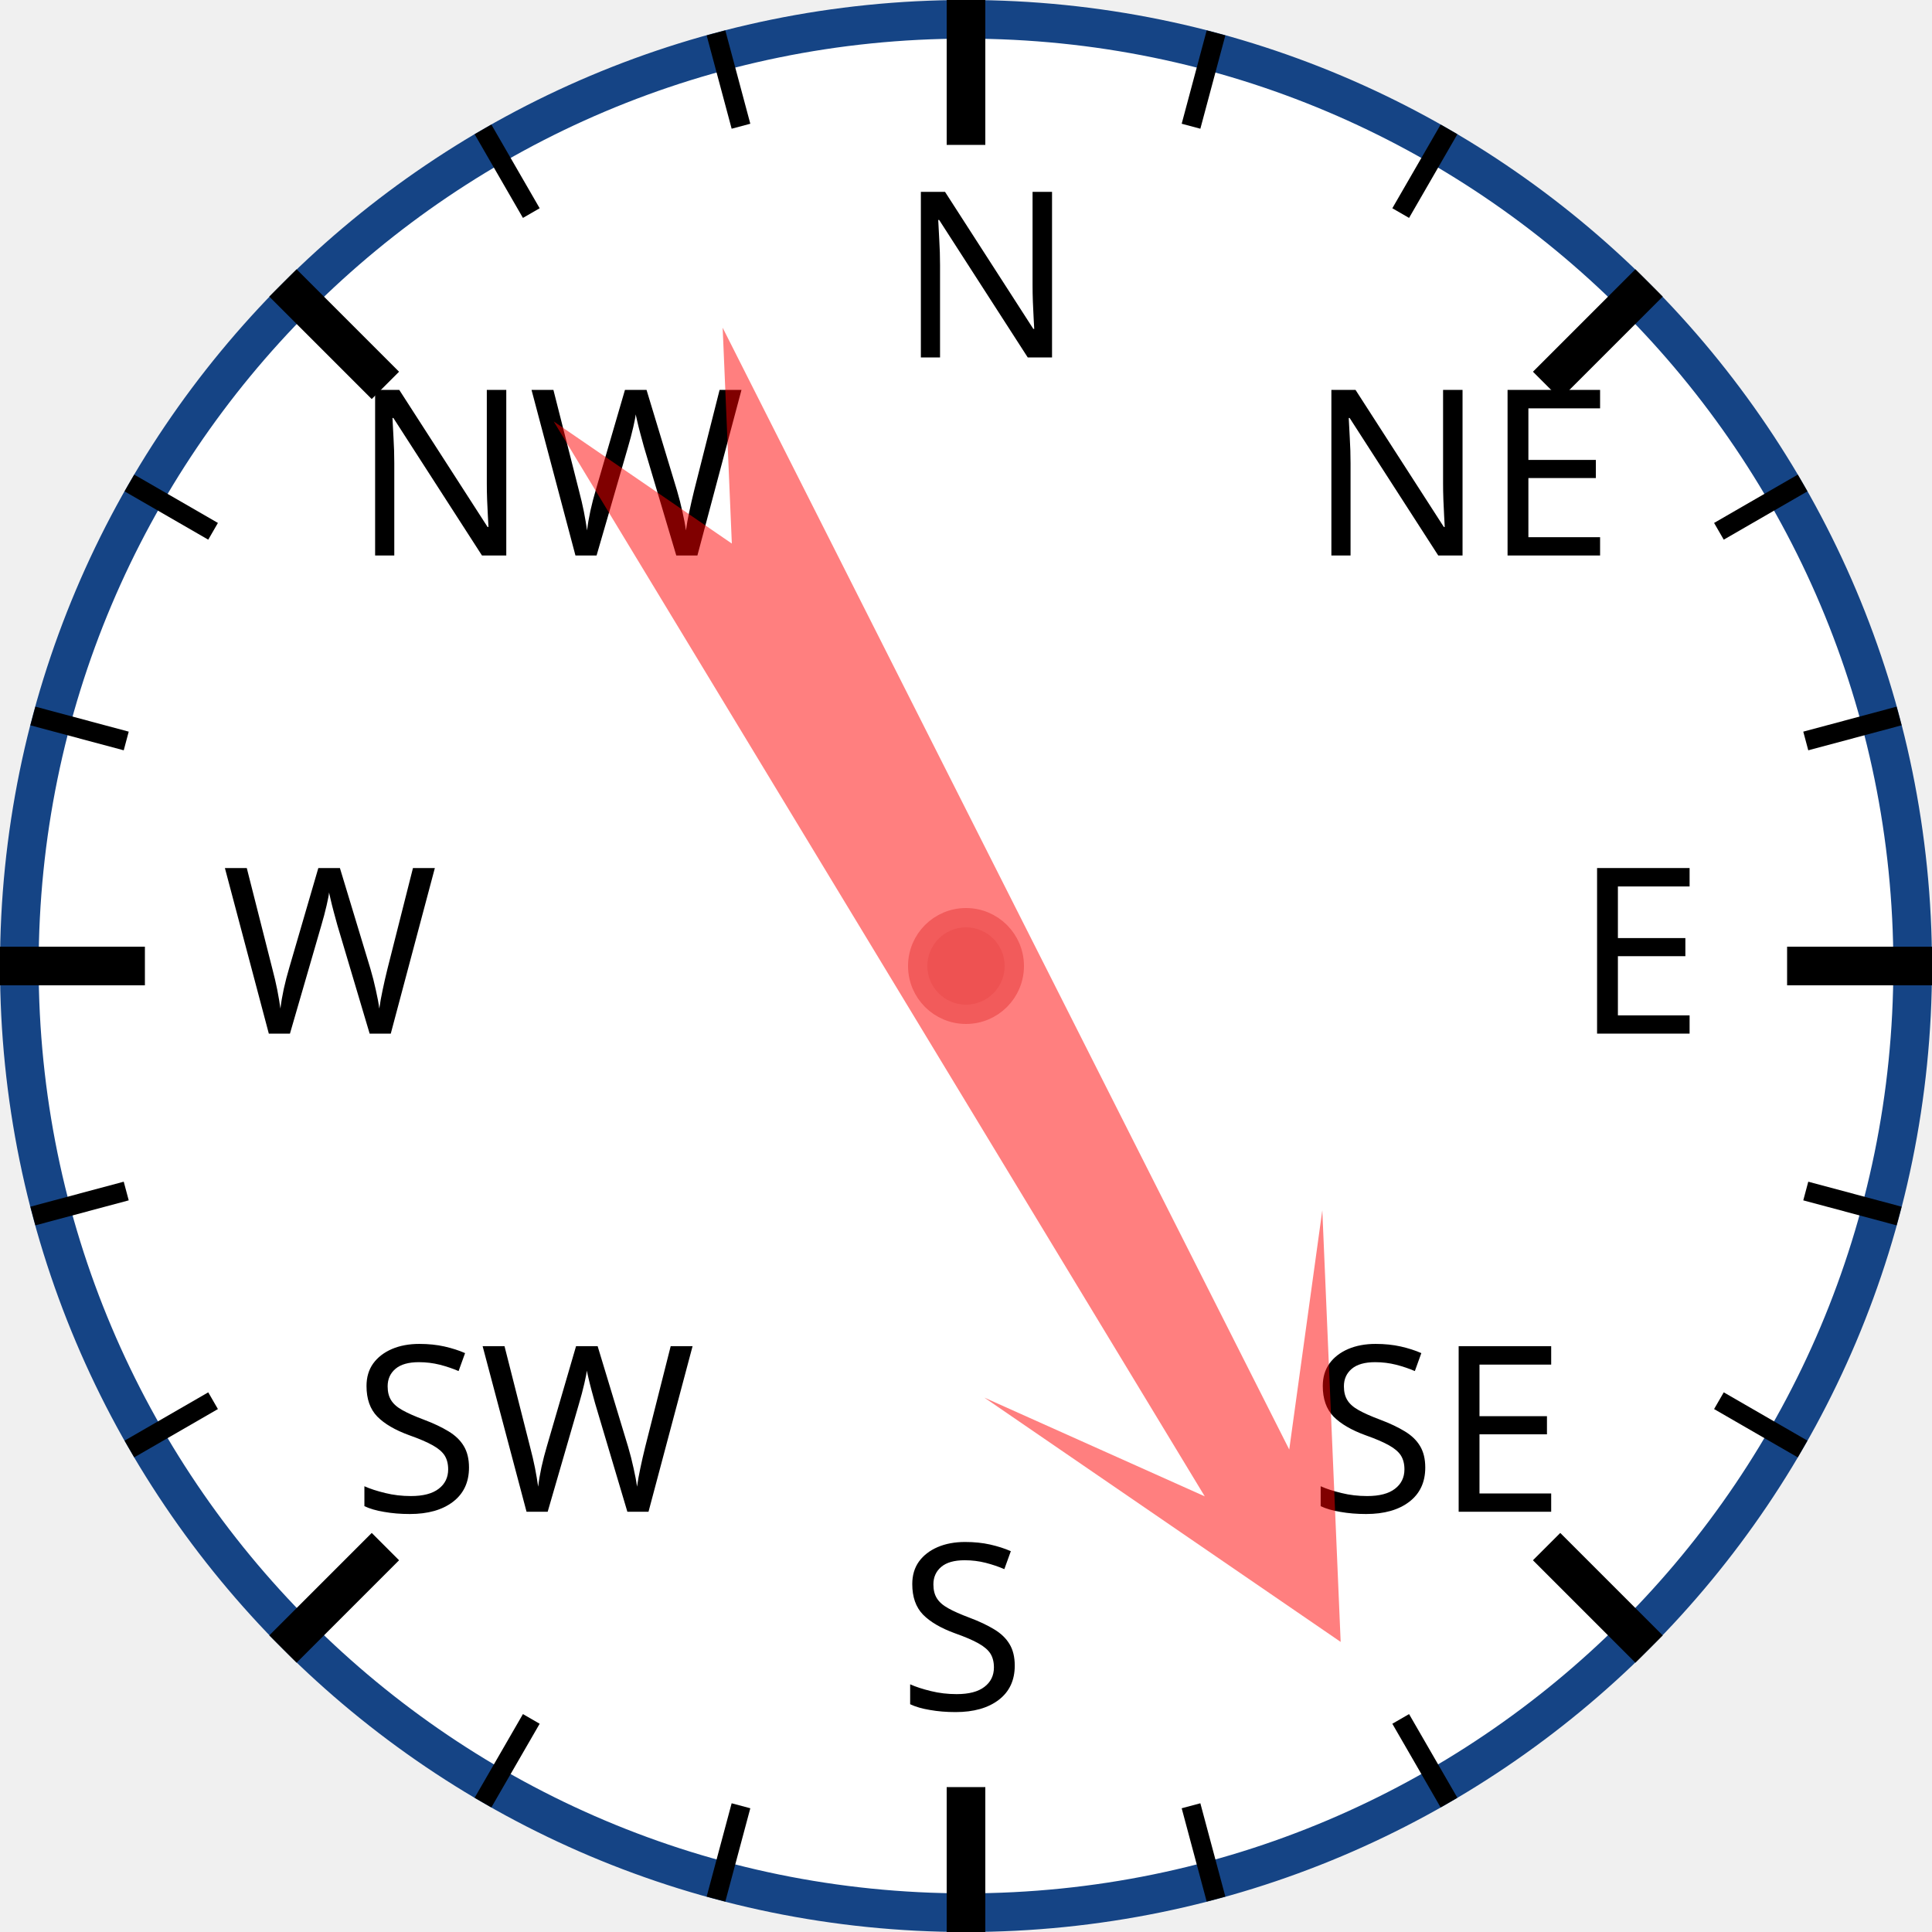
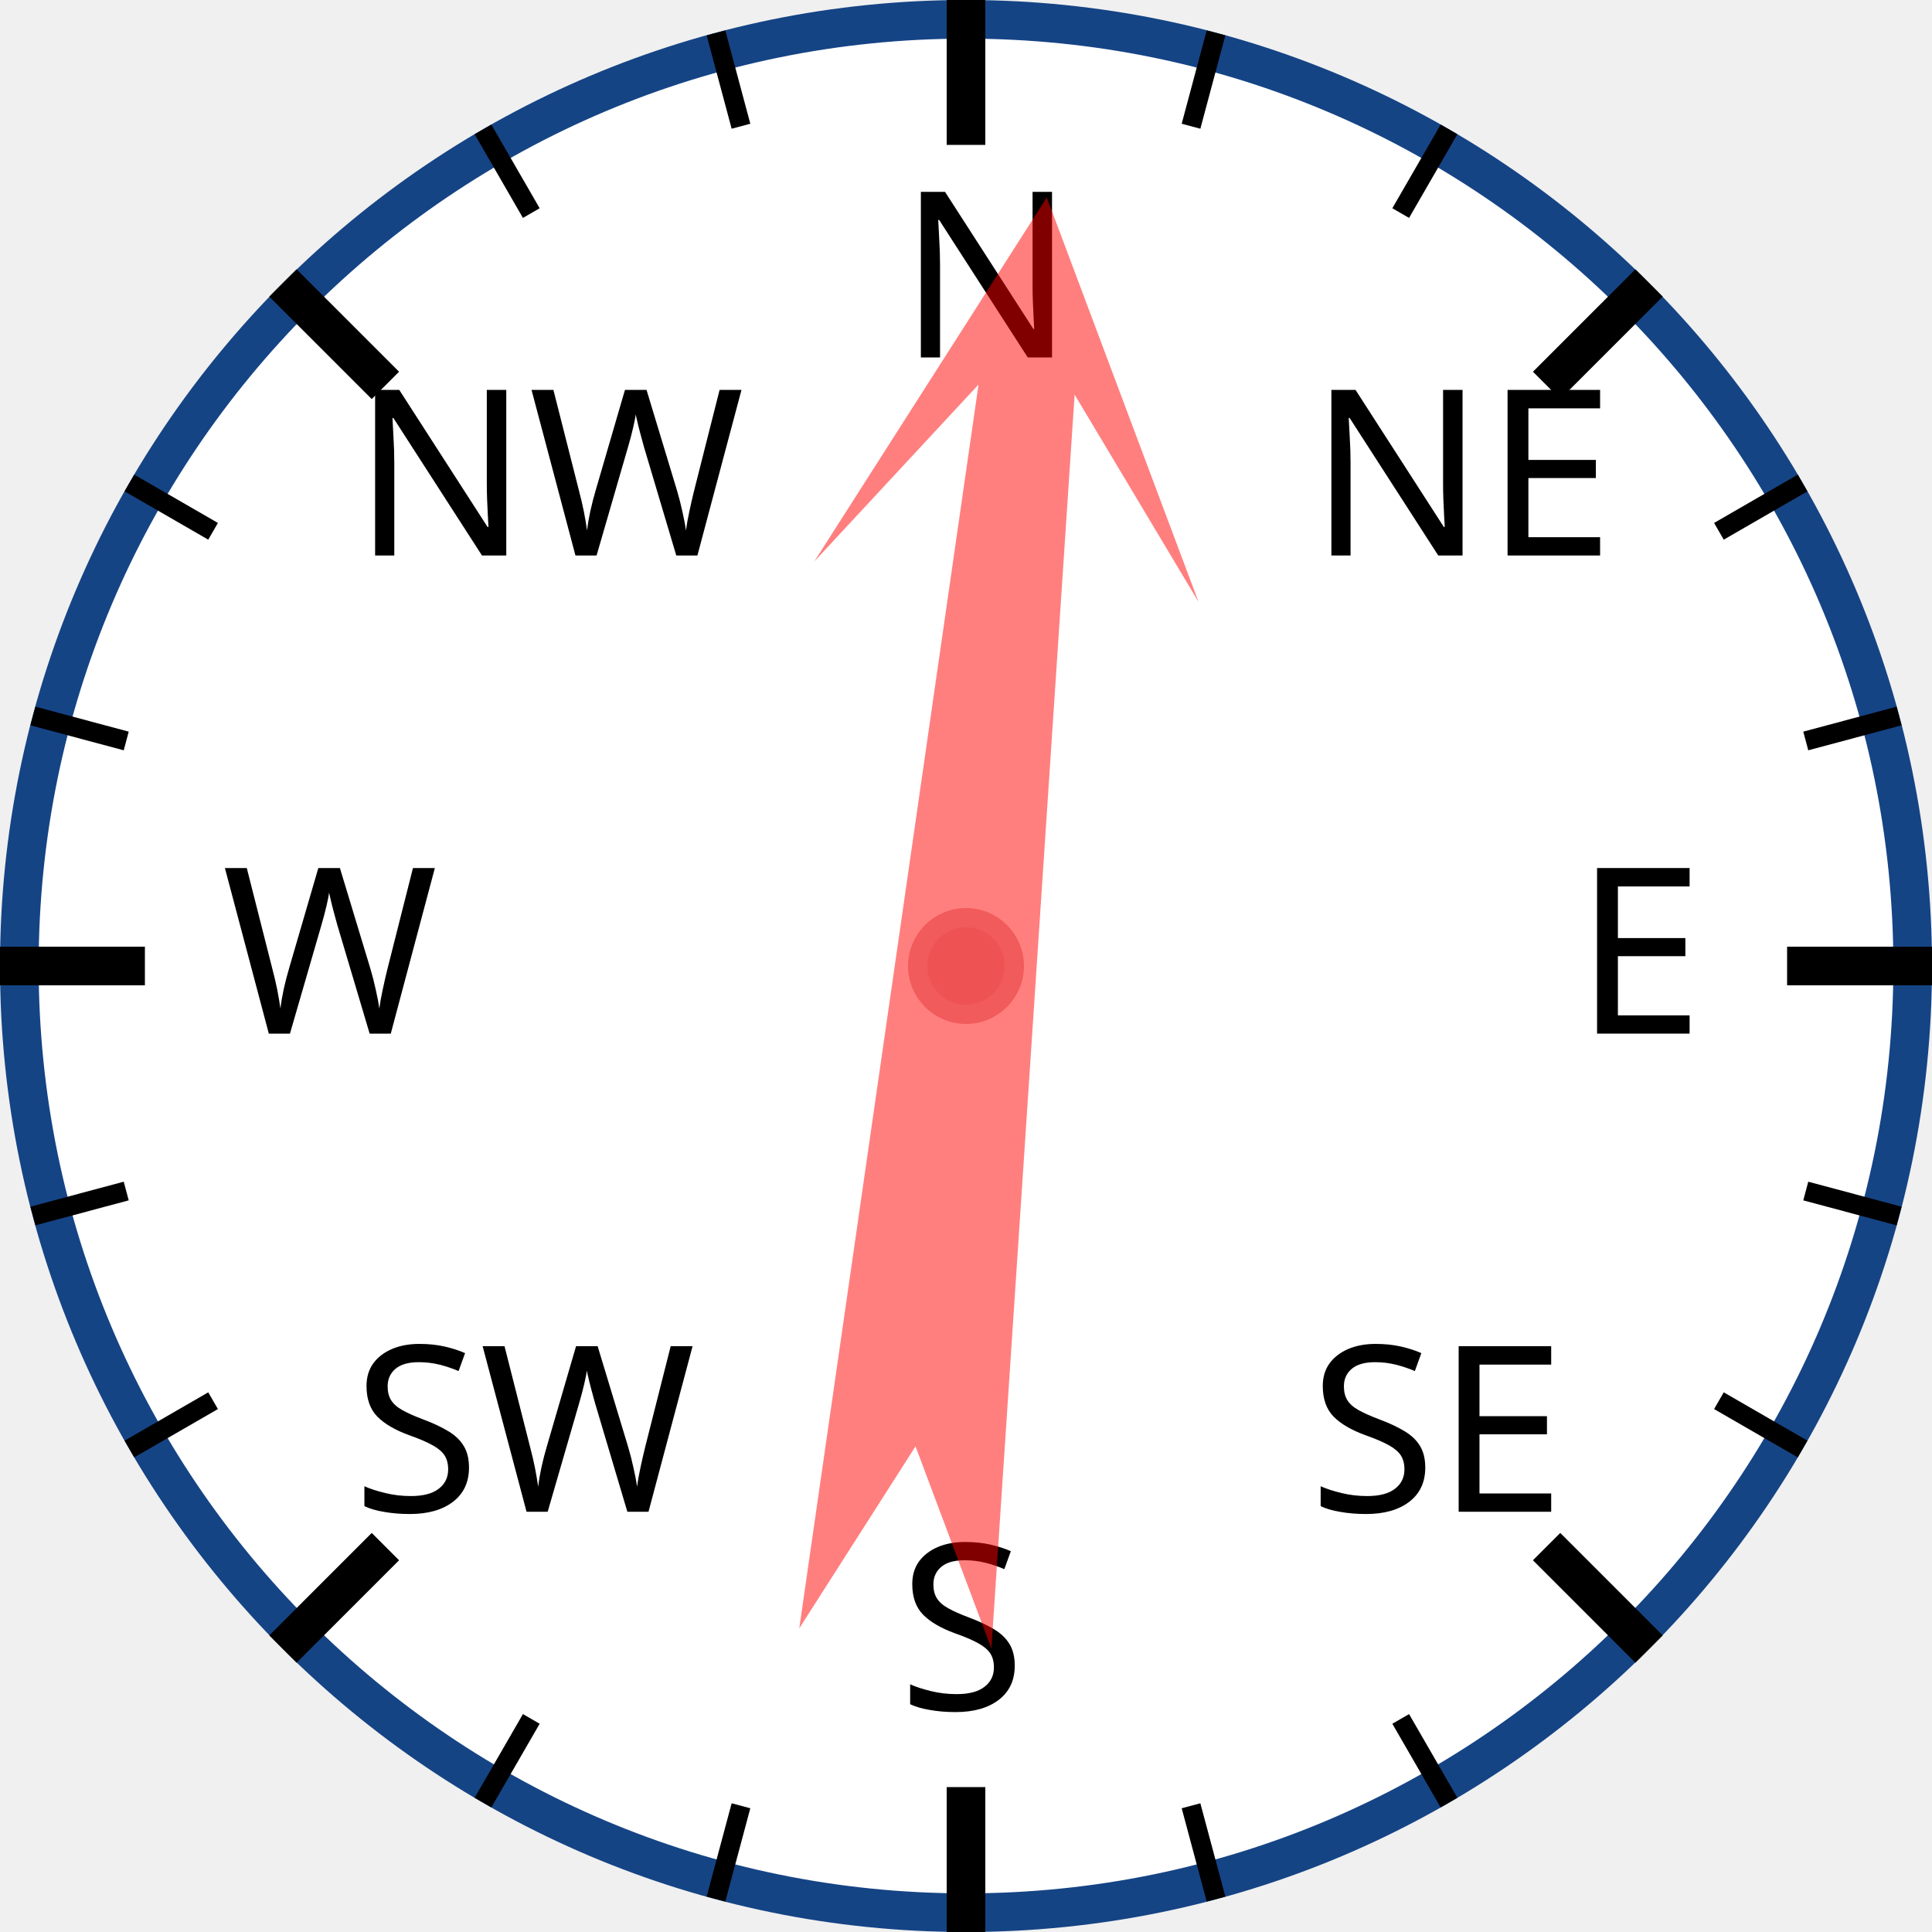
<svg xmlns="http://www.w3.org/2000/svg" width="120px" height="120px" viewBox="0 0 200 200">
  <circle cx="100" cy="100" r="98" style="fill: white; stroke: #154485; stroke-width: 4;" />
  <text x="93.0" y="37.0" style="font-family: sans-serif; font-size: 18pt;">N</text>
  <line x1="100.0" y1="0.0" x2="100.0" y2="15.0" style="stroke: black; stroke-width: 4;" />
  <line x1="74.118" y1="3.407" x2="76.706" y2="13.067" style="stroke: black; stroke-width: 2;" />
  <line x1="50" y1="13.397" x2="55" y2="22.058" style="stroke: black; stroke-width: 2;" />
  <text x="36.503" y="57.503" style="font-family: sans-serif; font-size: 18pt;">NW</text>
  <line x1="29.289" y1="29.289" x2="39.896" y2="39.896" style="stroke: black; stroke-width: 4;" />
  <line x1="13.397" y1="50" x2="22.058" y2="55" style="stroke: black; stroke-width: 2;" />
  <line x1="3.407" y1="74.118" x2="13.067" y2="76.706" style="stroke: black; stroke-width: 2;" />
  <text x="23.0" y="107.0" style="font-family: sans-serif; font-size: 18pt;">W</text>
  <line x1="0.0" y1="100.0" x2="15.0" y2="100.0" style="stroke: black; stroke-width: 4;" />
  <line x1="3.407" y1="125.882" x2="13.067" y2="123.294" style="stroke: black; stroke-width: 2;" />
  <line x1="13.397" y1="150" x2="22.058" y2="145" style="stroke: black; stroke-width: 2;" />
  <text x="36.503" y="156.497" style="font-family: sans-serif; font-size: 18pt;">SW</text>
  <line x1="29.289" y1="170.711" x2="39.896" y2="160.104" style="stroke: black; stroke-width: 4;" />
  <line x1="50" y1="186.603" x2="55" y2="177.942" style="stroke: black; stroke-width: 2;" />
  <line x1="74.118" y1="196.593" x2="76.706" y2="186.933" style="stroke: black; stroke-width: 2;" />
  <text x="93" y="177.0" style="font-family: sans-serif; font-size: 18pt;">S</text>
  <line x1="100" y1="200.0" x2="100" y2="185.0" style="stroke: black; stroke-width: 4;" />
  <line x1="125.882" y1="196.593" x2="123.294" y2="186.933" style="stroke: black; stroke-width: 2;" />
  <line x1="150.0" y1="186.603" x2="145.0" y2="177.942" style="stroke: black; stroke-width: 2;" />
  <text x="135.497" y="156.497" style="font-family: sans-serif; font-size: 18pt;">SE</text>
  <line x1="170.711" y1="170.711" x2="160.104" y2="160.104" style="stroke: black; stroke-width: 4;" />
  <line x1="186.603" y1="150" x2="177.942" y2="145" style="stroke: black; stroke-width: 2;" />
  <line x1="196.593" y1="125.882" x2="186.933" y2="123.294" style="stroke: black; stroke-width: 2;" />
  <text x="163.0" y="107" style="font-family: sans-serif; font-size: 18pt;">E</text>
  <line x1="200.0" y1="100" x2="185.0" y2="100" style="stroke: black; stroke-width: 4;" />
  <line x1="196.593" y1="74.118" x2="186.933" y2="76.706" style="stroke: black; stroke-width: 2;" />
  <line x1="186.603" y1="50" x2="177.942" y2="55" style="stroke: black; stroke-width: 2;" />
  <text x="135.497" y="57.503" style="font-family: sans-serif; font-size: 18pt;">NE</text>
  <line x1="170.711" y1="29.289" x2="160.104" y2="39.896" style="stroke: black; stroke-width: 4;" />
  <line x1="150" y1="13.397" x2="145" y2="22.058" style="stroke: black; stroke-width: 2;" />
  <line x1="125.882" y1="3.407" x2="123.294" y2="13.067" style="stroke: black; stroke-width: 2;" />
-   <polygon points="100 20 120 60 105 40 110 170 100 150 90 170 95 40 80 60" style="fill: red; fill-opacity: 0.5;" transform="rotate(151,100,100)" />
+   <polygon points="100 20 120 60 105 40 110 170 100 150 90 170 95 40 80 60" style="fill: red; fill-opacity: 0.5;" transform="rotate(6,100,100)" />
  <circle cx="100" cy="100" r="5" style="fill: #EE5252; stroke: #F25B5B; stroke-width: 2;" />
</svg>
